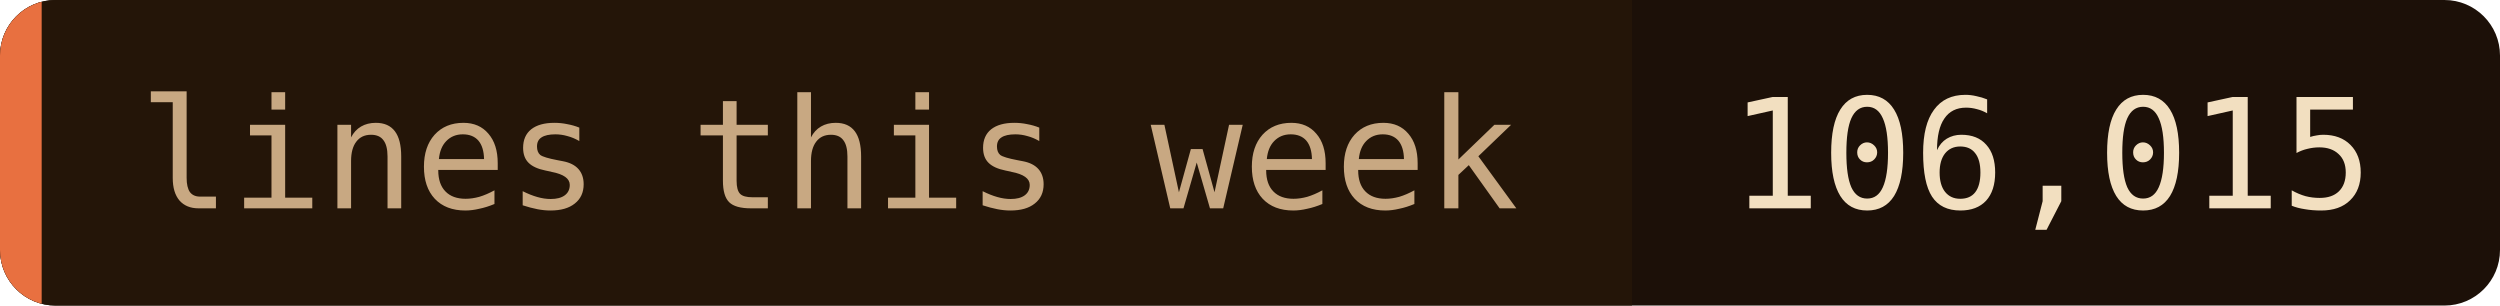
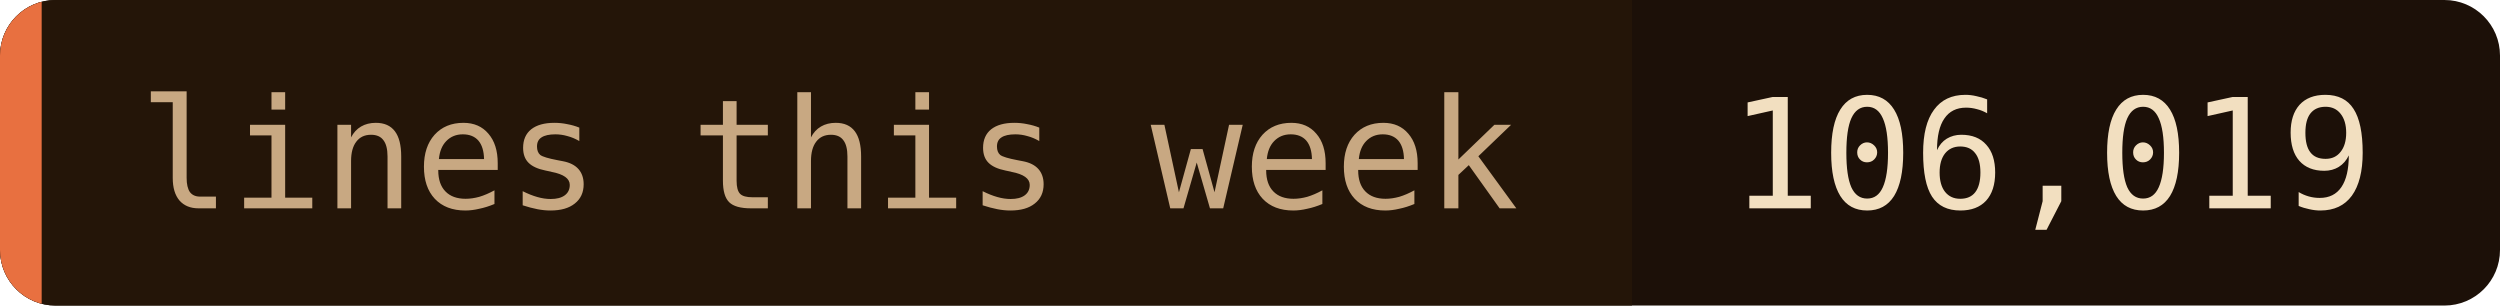
- <svg xmlns="http://www.w3.org/2000/svg" width="180" height="22" role="img" aria-label="lines this week: 106,015">
+ <svg xmlns="http://www.w3.org/2000/svg" width="180" height="22" role="img" aria-label="lines this week: 106,019">
  <clipPath id="c">
    <rect width="180" height="22" rx="4" />
  </clipPath>
  <g clip-path="url(#c)">
    <rect width="180" height="22" fill="#1c1008" />
    <rect width="117.5" height="22" fill="#241508" />
    <rect width="3" height="22" fill="#e87040" />
  </g>
  <g font-family="'JetBrains Mono', 'Fira Code', ui-monospace, SFMono-Regular, Menlo, monospace" font-size="11">
    <text x="10" y="15" fill="#c8a882">lines this week</text>
-     <text x="124.5" y="15" fill="#f2dfc0">106,015</text>
+     <text x="124.5" y="15" fill="#f2dfc0">106,019</text>
  </g>
</svg>
